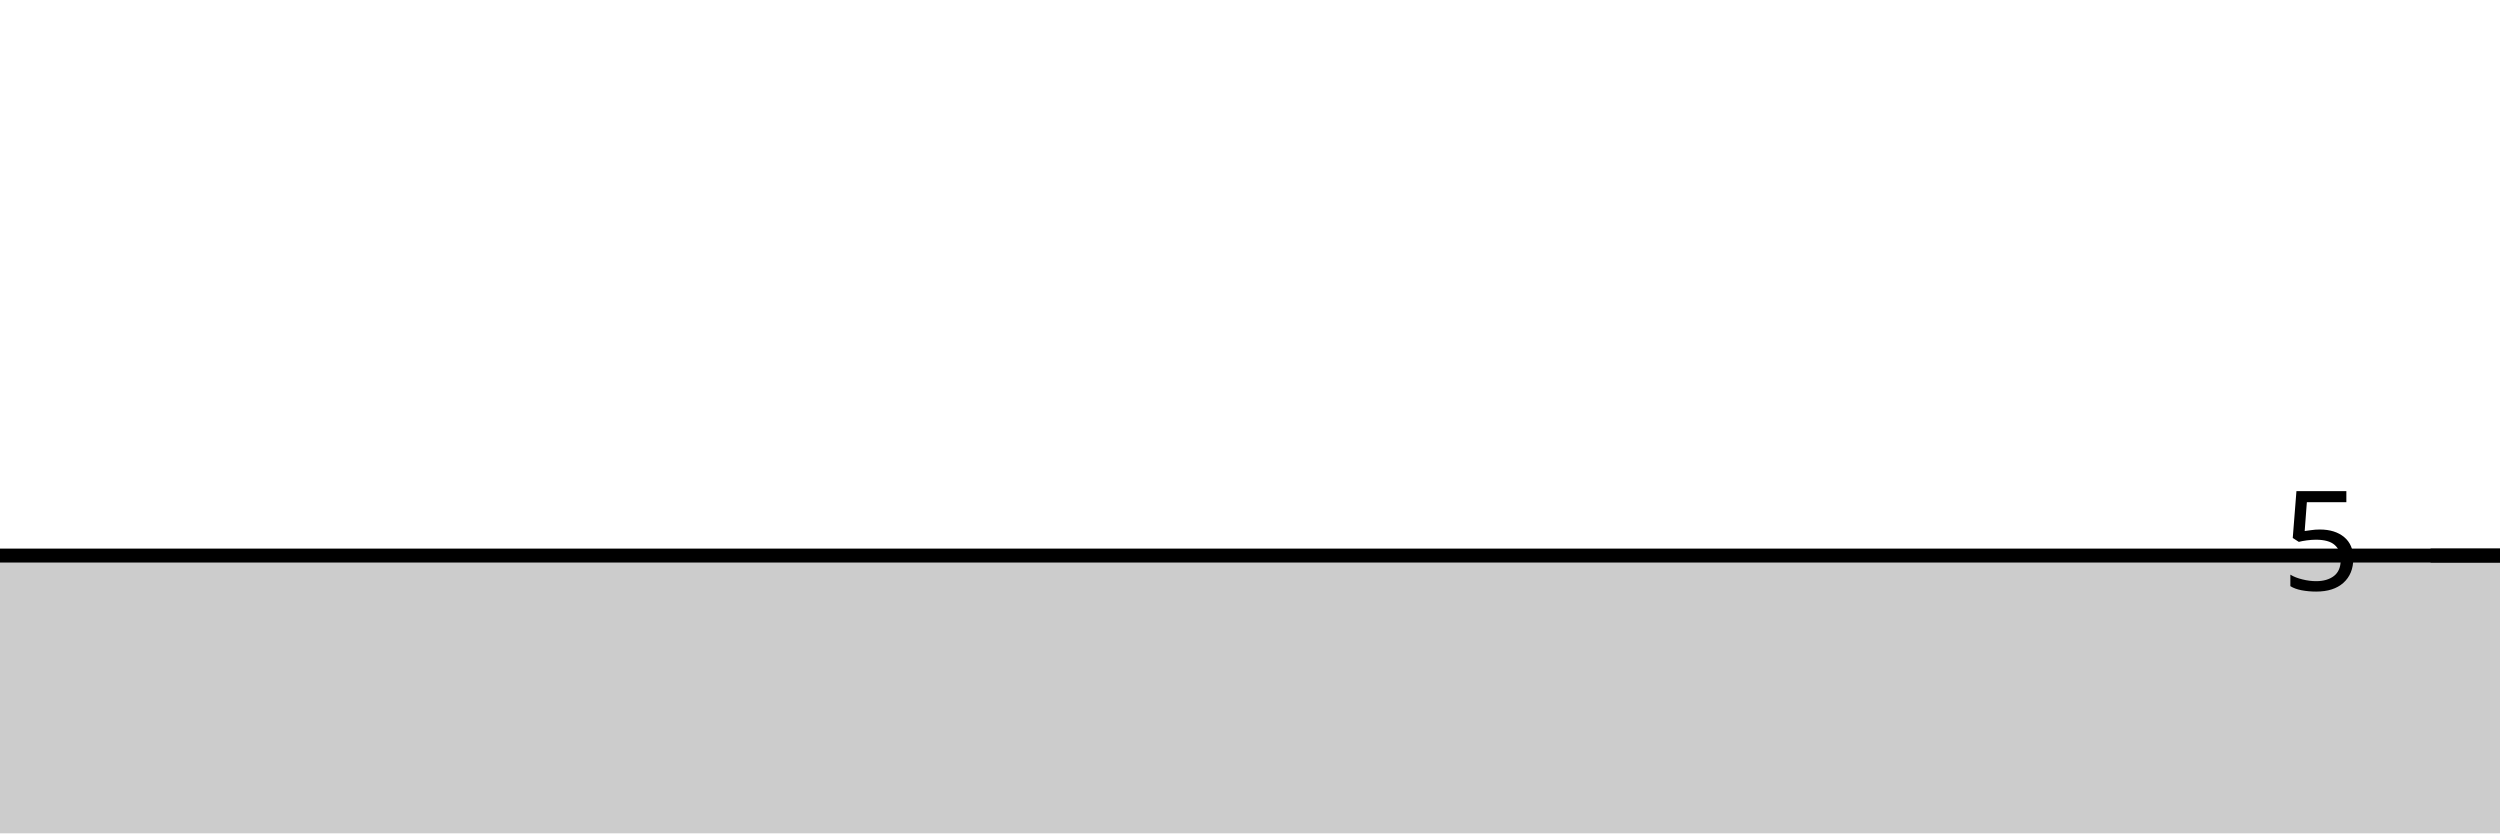
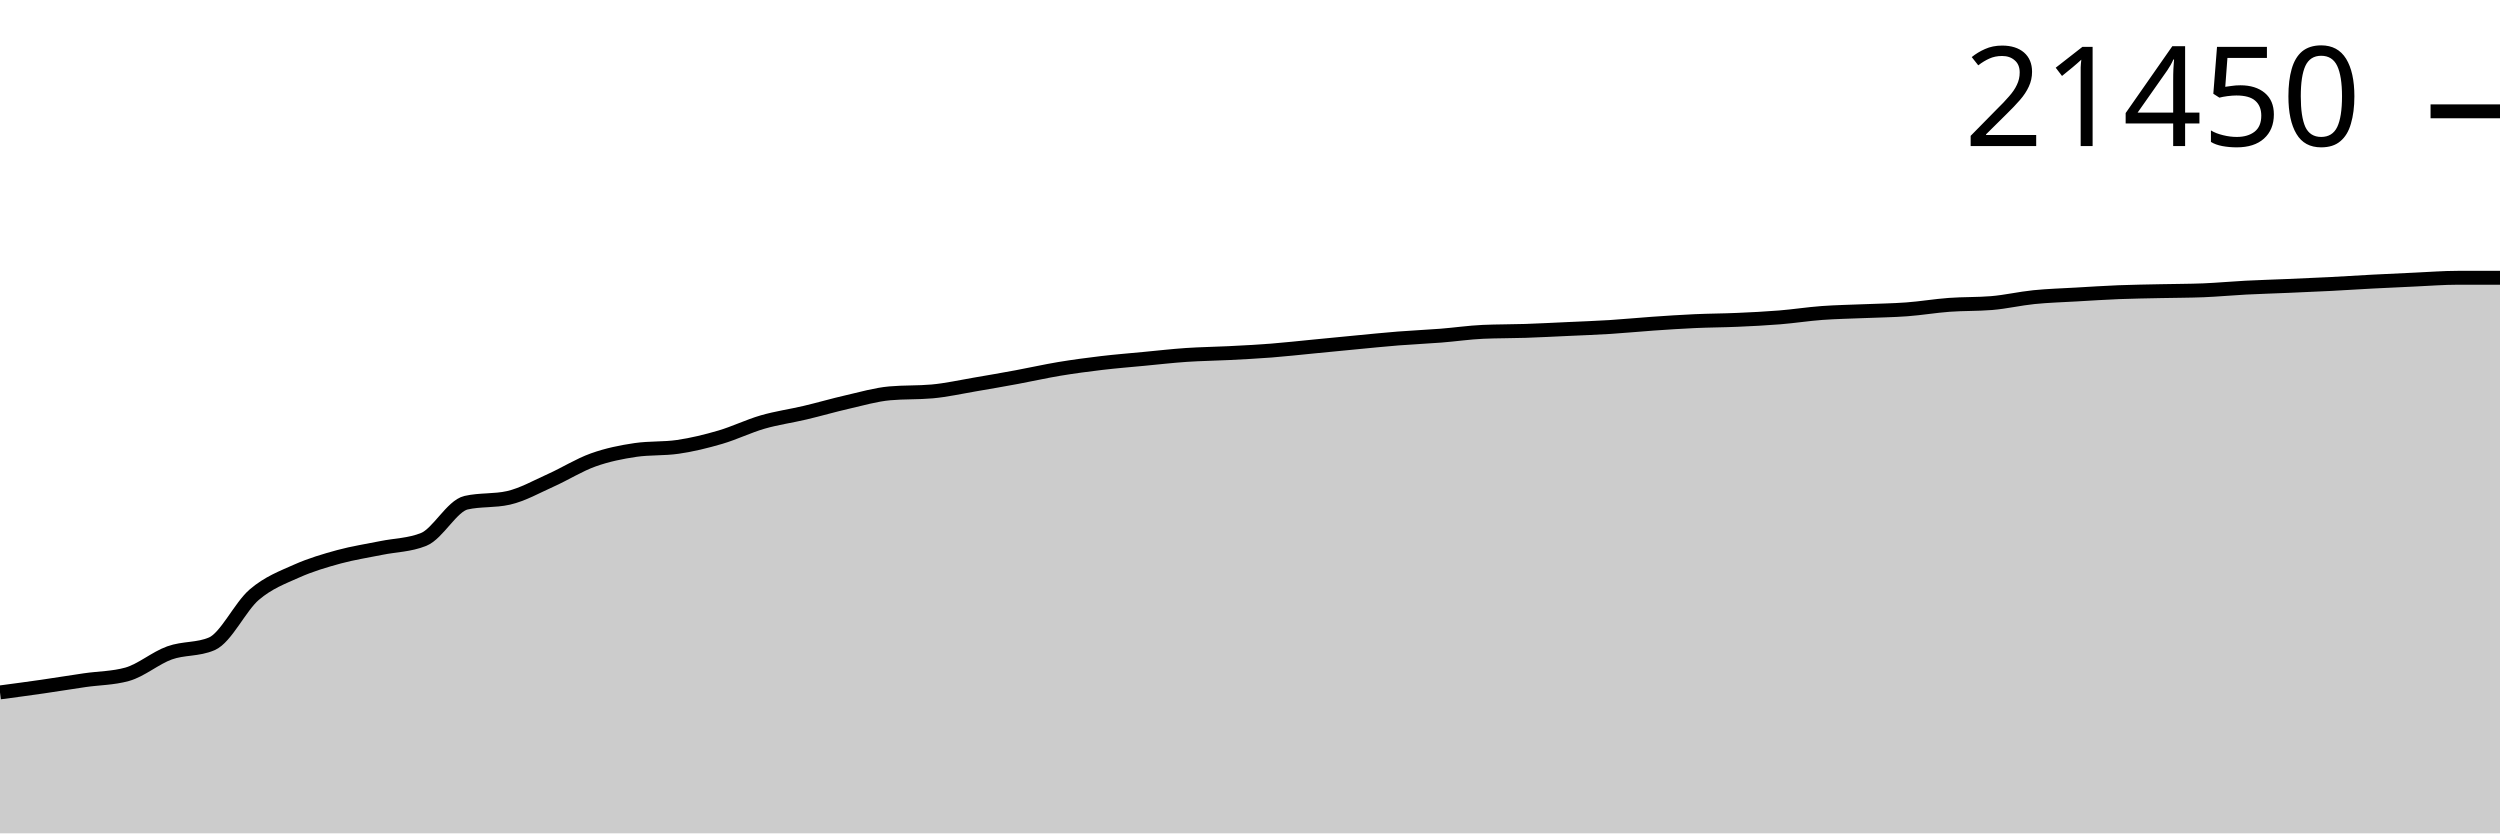
<svg xmlns="http://www.w3.org/2000/svg" viewBox="0 0 180 60">
  <g transform="translate(0,20)">
-     <path class="area" fill="rgba(0, 0, 0, 0.2)" d="M0,20C1.017,20,2.034,20,3.051,20C4.068,20,5.085,20,6.102,20C7.119,20,8.136,20,9.153,20C10.169,20,11.186,20,12.203,20C13.22,20,14.237,20,15.254,20C16.271,20,17.288,20,18.305,20C19.322,20,20.339,20,21.356,20C22.373,20,23.39,20,24.407,20C25.424,20,26.441,20,27.458,20C28.475,20,29.492,20,30.508,20C31.525,20,32.542,20,33.559,20C34.576,20,35.593,20,36.61,20C37.627,20,38.644,20,39.661,20C40.678,20,41.695,20,42.712,20C43.729,20,44.746,20,45.763,20C46.78,20,47.797,20,48.814,20C49.831,20,50.847,20,51.864,20C52.881,20,53.898,20,54.915,20C55.932,20,56.949,20,57.966,20C58.983,20,60,20,61.017,20C62.034,20,63.051,20,64.068,20C65.085,20,66.102,20,67.119,20C68.136,20,69.153,20,70.169,20C71.186,20,72.203,20,73.22,20C74.237,20,75.254,20,76.271,20C77.288,20,78.305,20,79.322,20C80.339,20,81.356,20,82.373,20C83.39,20,84.407,20,85.424,20C86.441,20,87.458,20,88.475,20C89.492,20,90.508,20,91.525,20C92.542,20,93.559,20,94.576,20C95.593,20,96.61,20,97.627,20C98.644,20,99.661,20,100.678,20C101.695,20,102.712,20,103.729,20C104.746,20,105.763,20,106.78,20C107.797,20,108.814,20,109.831,20C110.847,20,111.864,20,112.881,20C113.898,20,114.915,20,115.932,20C116.949,20,117.966,20,118.983,20C120,20,121.017,20,122.034,20C123.051,20,124.068,20,125.085,20C126.102,20,127.119,20,128.136,20C129.153,20,130.169,20,131.186,20C132.203,20,133.22,20,134.237,20C135.254,20,136.271,20,137.288,20C138.305,20,139.322,20,140.339,20C141.356,20,142.373,20,143.39,20C144.407,20,145.424,20,146.441,20C147.458,20,148.475,20,149.492,20C150.508,20,151.525,20,152.542,20C153.559,20,154.576,20,155.593,20C156.61,20,157.627,20,158.644,20C159.661,20,160.678,20,161.695,20C162.712,20,163.729,20,164.746,20C165.763,20,166.78,20,167.797,20C168.814,20,169.831,20,170.847,20C171.864,20,172.881,20,173.898,20C174.915,20,175.932,20,176.949,20C177.966,20,178.983,20,180,20L180,40C178.983,40,177.966,40,176.949,40C175.932,40,174.915,40,173.898,40C172.881,40,171.864,40,170.847,40C169.831,40,168.814,40,167.797,40C166.78,40,165.763,40,164.746,40C163.729,40,162.712,40,161.695,40C160.678,40,159.661,40,158.644,40C157.627,40,156.61,40,155.593,40C154.576,40,153.559,40,152.542,40C151.525,40,150.508,40,149.492,40C148.475,40,147.458,40,146.441,40C145.424,40,144.407,40,143.39,40C142.373,40,141.356,40,140.339,40C139.322,40,138.305,40,137.288,40C136.271,40,135.254,40,134.237,40C133.22,40,132.203,40,131.186,40C130.169,40,129.153,40,128.136,40C127.119,40,126.102,40,125.085,40C124.068,40,123.051,40,122.034,40C121.017,40,120,40,118.983,40C117.966,40,116.949,40,115.932,40C114.915,40,113.898,40,112.881,40C111.864,40,110.847,40,109.831,40C108.814,40,107.797,40,106.78,40C105.763,40,104.746,40,103.729,40C102.712,40,101.695,40,100.678,40C99.661,40,98.644,40,97.627,40C96.61,40,95.593,40,94.576,40C93.559,40,92.542,40,91.525,40C90.508,40,89.492,40,88.475,40C87.458,40,86.441,40,85.424,40C84.407,40,83.39,40,82.373,40C81.356,40,80.339,40,79.322,40C78.305,40,77.288,40,76.271,40C75.254,40,74.237,40,73.22,40C72.203,40,71.186,40,70.169,40C69.153,40,68.136,40,67.119,40C66.102,40,65.085,40,64.068,40C63.051,40,62.034,40,61.017,40C60,40,58.983,40,57.966,40C56.949,40,55.932,40,54.915,40C53.898,40,52.881,40,51.864,40C50.847,40,49.831,40,48.814,40C47.797,40,46.78,40,45.763,40C44.746,40,43.729,40,42.712,40C41.695,40,40.678,40,39.661,40C38.644,40,37.627,40,36.61,40C35.593,40,34.576,40,33.559,40C32.542,40,31.525,40,30.508,40C29.492,40,28.475,40,27.458,40C26.441,40,25.424,40,24.407,40C23.39,40,22.373,40,21.356,40C20.339,40,19.322,40,18.305,40C17.288,40,16.271,40,15.254,40C14.237,40,13.22,40,12.203,40C11.186,40,10.169,40,9.153,40C8.136,40,7.119,40,6.102,40C5.085,40,4.068,40,3.051,40C2.034,40,1.017,40,0,40Z" />
-     <path class="line" stroke="black" fill="none" d="M0,20C1.017,20,2.034,20,3.051,20C4.068,20,5.085,20,6.102,20C7.119,20,8.136,20,9.153,20C10.169,20,11.186,20,12.203,20C13.22,20,14.237,20,15.254,20C16.271,20,17.288,20,18.305,20C19.322,20,20.339,20,21.356,20C22.373,20,23.39,20,24.407,20C25.424,20,26.441,20,27.458,20C28.475,20,29.492,20,30.508,20C31.525,20,32.542,20,33.559,20C34.576,20,35.593,20,36.61,20C37.627,20,38.644,20,39.661,20C40.678,20,41.695,20,42.712,20C43.729,20,44.746,20,45.763,20C46.78,20,47.797,20,48.814,20C49.831,20,50.847,20,51.864,20C52.881,20,53.898,20,54.915,20C55.932,20,56.949,20,57.966,20C58.983,20,60,20,61.017,20C62.034,20,63.051,20,64.068,20C65.085,20,66.102,20,67.119,20C68.136,20,69.153,20,70.169,20C71.186,20,72.203,20,73.22,20C74.237,20,75.254,20,76.271,20C77.288,20,78.305,20,79.322,20C80.339,20,81.356,20,82.373,20C83.39,20,84.407,20,85.424,20C86.441,20,87.458,20,88.475,20C89.492,20,90.508,20,91.525,20C92.542,20,93.559,20,94.576,20C95.593,20,96.61,20,97.627,20C98.644,20,99.661,20,100.678,20C101.695,20,102.712,20,103.729,20C104.746,20,105.763,20,106.78,20C107.797,20,108.814,20,109.831,20C110.847,20,111.864,20,112.881,20C113.898,20,114.915,20,115.932,20C116.949,20,117.966,20,118.983,20C120,20,121.017,20,122.034,20C123.051,20,124.068,20,125.085,20C126.102,20,127.119,20,128.136,20C129.153,20,130.169,20,131.186,20C132.203,20,133.22,20,134.237,20C135.254,20,136.271,20,137.288,20C138.305,20,139.322,20,140.339,20C141.356,20,142.373,20,143.39,20C144.407,20,145.424,20,146.441,20C147.458,20,148.475,20,149.492,20C150.508,20,151.525,20,152.542,20C153.559,20,154.576,20,155.593,20C156.61,20,157.627,20,158.644,20C159.661,20,160.678,20,161.695,20C162.712,20,163.729,20,164.746,20C165.763,20,166.78,20,167.797,20C168.814,20,169.831,20,170.847,20C171.864,20,172.881,20,173.898,20C174.915,20,175.932,20,176.949,20C177.966,20,178.983,20,180,20" />
-     <path class="axis-ceiling" stroke-width="1" stroke="black" fill="none" d="M175,20L180,20" />
-     <text class="axis-ceiling-label" font-family="sans-serif" text-anchor="end" font-size="10px" x="170" y="22.5">5</text>
+     <path class="area" fill="rgba(0, 0, 0, 0.2)" d="M0,29.853C1.017,29.718,2.034,29.583,3.051,29.436C4.068,29.289,5.085,29.121,6.102,28.973C7.119,28.825,8.136,28.832,9.153,28.549C10.169,28.266,11.186,27.376,12.203,27.01C13.22,26.644,14.237,26.791,15.254,26.353C16.271,25.915,17.288,23.69,18.305,22.817C19.322,21.945,20.339,21.573,21.356,21.118C22.373,20.664,23.39,20.366,24.407,20.088C25.424,19.811,26.441,19.662,27.458,19.453C28.475,19.245,29.492,19.248,30.508,18.836C31.525,18.424,32.542,16.425,33.559,16.194C34.576,15.963,35.593,16.078,36.61,15.847C37.627,15.616,38.644,15.035,39.661,14.58C40.678,14.124,41.695,13.478,42.712,13.114C43.729,12.75,44.746,12.545,45.763,12.396C46.78,12.248,47.797,12.322,48.814,12.173C49.831,12.025,50.847,11.776,51.864,11.478C52.881,11.18,53.898,10.679,54.915,10.385C55.932,10.091,56.949,9.954,57.966,9.713C58.983,9.473,60,9.175,61.017,8.943C62.034,8.71,63.051,8.412,64.068,8.32C65.085,8.228,66.102,8.274,67.119,8.182C68.136,8.09,69.153,7.859,70.169,7.687C71.186,7.515,72.203,7.337,73.22,7.149C74.237,6.962,75.254,6.729,76.271,6.56C77.288,6.392,78.305,6.257,79.322,6.136C80.339,6.016,81.356,5.935,82.373,5.838C83.39,5.741,84.407,5.624,85.424,5.555C86.441,5.486,87.458,5.476,88.475,5.424C89.492,5.372,90.508,5.321,91.525,5.242C92.542,5.163,93.559,5.047,94.576,4.949C95.593,4.851,96.61,4.75,97.627,4.653C98.644,4.557,99.661,4.45,100.678,4.37C101.695,4.289,102.712,4.248,103.729,4.168C104.746,4.089,105.763,3.937,106.78,3.892C107.797,3.847,108.814,3.858,109.831,3.824C110.847,3.79,111.864,3.735,112.881,3.689C113.898,3.642,114.915,3.607,115.932,3.543C116.949,3.479,117.966,3.376,118.983,3.306C120,3.235,121.017,3.168,122.034,3.121C123.051,3.075,124.068,3.074,125.085,3.029C126.102,2.985,127.119,2.935,128.136,2.852C129.153,2.77,130.169,2.61,131.186,2.535C132.203,2.46,133.22,2.445,134.237,2.402C135.254,2.358,136.271,2.349,137.288,2.273C138.305,2.198,139.322,2.024,140.339,1.949C141.356,1.873,142.373,1.906,143.39,1.822C144.407,1.738,145.424,1.497,146.441,1.394C147.458,1.291,148.475,1.264,149.492,1.204C150.508,1.145,151.525,1.078,152.542,1.037C153.559,0.997,154.576,0.985,155.593,0.962C156.61,0.94,157.627,0.942,158.644,0.902C159.661,0.861,160.678,0.763,161.695,0.71C162.712,0.658,163.729,0.63,164.746,0.586C165.763,0.543,166.78,0.5,167.797,0.448C168.814,0.396,169.831,0.327,170.847,0.274C171.864,0.221,172.881,0.174,173.898,0.128C174.915,0.083,175.932,0,176.949,0C177.966,0,178.983,0,180,0L180,40C178.983,40,177.966,40,176.949,40C175.932,40,174.915,40,173.898,40C172.881,40,171.864,40,170.847,40C169.831,40,168.814,40,167.797,40C166.78,40,165.763,40,164.746,40C163.729,40,162.712,40,161.695,40C160.678,40,159.661,40,158.644,40C157.627,40,156.61,40,155.593,40C154.576,40,153.559,40,152.542,40C151.525,40,150.508,40,149.492,40C148.475,40,147.458,40,146.441,40C145.424,40,144.407,40,143.39,40C142.373,40,141.356,40,140.339,40C139.322,40,138.305,40,137.288,40C136.271,40,135.254,40,134.237,40C133.22,40,132.203,40,131.186,40C130.169,40,129.153,40,128.136,40C127.119,40,126.102,40,125.085,40C124.068,40,123.051,40,122.034,40C121.017,40,120,40,118.983,40C117.966,40,116.949,40,115.932,40C114.915,40,113.898,40,112.881,40C111.864,40,110.847,40,109.831,40C108.814,40,107.797,40,106.78,40C105.763,40,104.746,40,103.729,40C102.712,40,101.695,40,100.678,40C99.661,40,98.644,40,97.627,40C96.61,40,95.593,40,94.576,40C93.559,40,92.542,40,91.525,40C90.508,40,89.492,40,88.475,40C87.458,40,86.441,40,85.424,40C84.407,40,83.39,40,82.373,40C81.356,40,80.339,40,79.322,40C78.305,40,77.288,40,76.271,40C75.254,40,74.237,40,73.22,40C72.203,40,71.186,40,70.169,40C69.153,40,68.136,40,67.119,40C66.102,40,65.085,40,64.068,40C63.051,40,62.034,40,61.017,40C60,40,58.983,40,57.966,40C56.949,40,55.932,40,54.915,40C53.898,40,52.881,40,51.864,40C50.847,40,49.831,40,48.814,40C47.797,40,46.78,40,45.763,40C44.746,40,43.729,40,42.712,40C41.695,40,40.678,40,39.661,40C38.644,40,37.627,40,36.61,40C35.593,40,34.576,40,33.559,40C32.542,40,31.525,40,30.508,40C29.492,40,28.475,40,27.458,40C26.441,40,25.424,40,24.407,40C23.39,40,22.373,40,21.356,40C20.339,40,19.322,40,18.305,40C17.288,40,16.271,40,15.254,40C14.237,40,13.22,40,12.203,40C11.186,40,10.169,40,9.153,40C8.136,40,7.119,40,6.102,40C5.085,40,4.068,40,3.051,40C2.034,40,1.017,40,0,40Z" />
+     <path class="line" stroke="black" fill="none" d="M0,29.853C1.017,29.718,2.034,29.583,3.051,29.436C4.068,29.289,5.085,29.121,6.102,28.973C7.119,28.825,8.136,28.832,9.153,28.549C10.169,28.266,11.186,27.376,12.203,27.01C13.22,26.644,14.237,26.791,15.254,26.353C16.271,25.915,17.288,23.69,18.305,22.817C19.322,21.945,20.339,21.573,21.356,21.118C22.373,20.664,23.39,20.366,24.407,20.088C25.424,19.811,26.441,19.662,27.458,19.453C28.475,19.245,29.492,19.248,30.508,18.836C31.525,18.424,32.542,16.425,33.559,16.194C34.576,15.963,35.593,16.078,36.61,15.847C37.627,15.616,38.644,15.035,39.661,14.58C40.678,14.124,41.695,13.478,42.712,13.114C43.729,12.75,44.746,12.545,45.763,12.396C46.78,12.248,47.797,12.322,48.814,12.173C49.831,12.025,50.847,11.776,51.864,11.478C52.881,11.18,53.898,10.679,54.915,10.385C55.932,10.091,56.949,9.954,57.966,9.713C58.983,9.473,60,9.175,61.017,8.943C62.034,8.71,63.051,8.412,64.068,8.32C65.085,8.228,66.102,8.274,67.119,8.182C68.136,8.09,69.153,7.859,70.169,7.687C71.186,7.515,72.203,7.337,73.22,7.149C74.237,6.962,75.254,6.729,76.271,6.56C77.288,6.392,78.305,6.257,79.322,6.136C80.339,6.016,81.356,5.935,82.373,5.838C83.39,5.741,84.407,5.624,85.424,5.555C86.441,5.486,87.458,5.476,88.475,5.424C89.492,5.372,90.508,5.321,91.525,5.242C92.542,5.163,93.559,5.047,94.576,4.949C95.593,4.851,96.61,4.75,97.627,4.653C98.644,4.557,99.661,4.45,100.678,4.37C101.695,4.289,102.712,4.248,103.729,4.168C104.746,4.089,105.763,3.937,106.78,3.892C107.797,3.847,108.814,3.858,109.831,3.824C110.847,3.79,111.864,3.735,112.881,3.689C113.898,3.642,114.915,3.607,115.932,3.543C116.949,3.479,117.966,3.376,118.983,3.306C120,3.235,121.017,3.168,122.034,3.121C123.051,3.075,124.068,3.074,125.085,3.029C126.102,2.985,127.119,2.935,128.136,2.852C129.153,2.77,130.169,2.61,131.186,2.535C132.203,2.46,133.22,2.445,134.237,2.402C135.254,2.358,136.271,2.349,137.288,2.273C138.305,2.198,139.322,2.024,140.339,1.949C141.356,1.873,142.373,1.906,143.39,1.822C144.407,1.738,145.424,1.497,146.441,1.394C147.458,1.291,148.475,1.264,149.492,1.204C150.508,1.145,151.525,1.078,152.542,1.037C153.559,0.997,154.576,0.985,155.593,0.962C156.61,0.94,157.627,0.942,158.644,0.902C159.661,0.861,160.678,0.763,161.695,0.71C162.712,0.658,163.729,0.63,164.746,0.586C165.763,0.543,166.78,0.5,167.797,0.448C168.814,0.396,169.831,0.327,170.847,0.274C171.864,0.221,172.881,0.174,173.898,0.128C174.915,0.083,175.932,0,176.949,0C177.966,0,178.983,0,180,0" />
+     <path class="axis-ceiling" stroke-width="1" stroke="black" fill="none" d="M175,-11.984L180,-11.984" />
+     <text class="axis-ceiling-label" font-family="sans-serif" text-anchor="end" font-size="10px" x="170" y="-9.484">21450</text>
  </g>
</svg>
